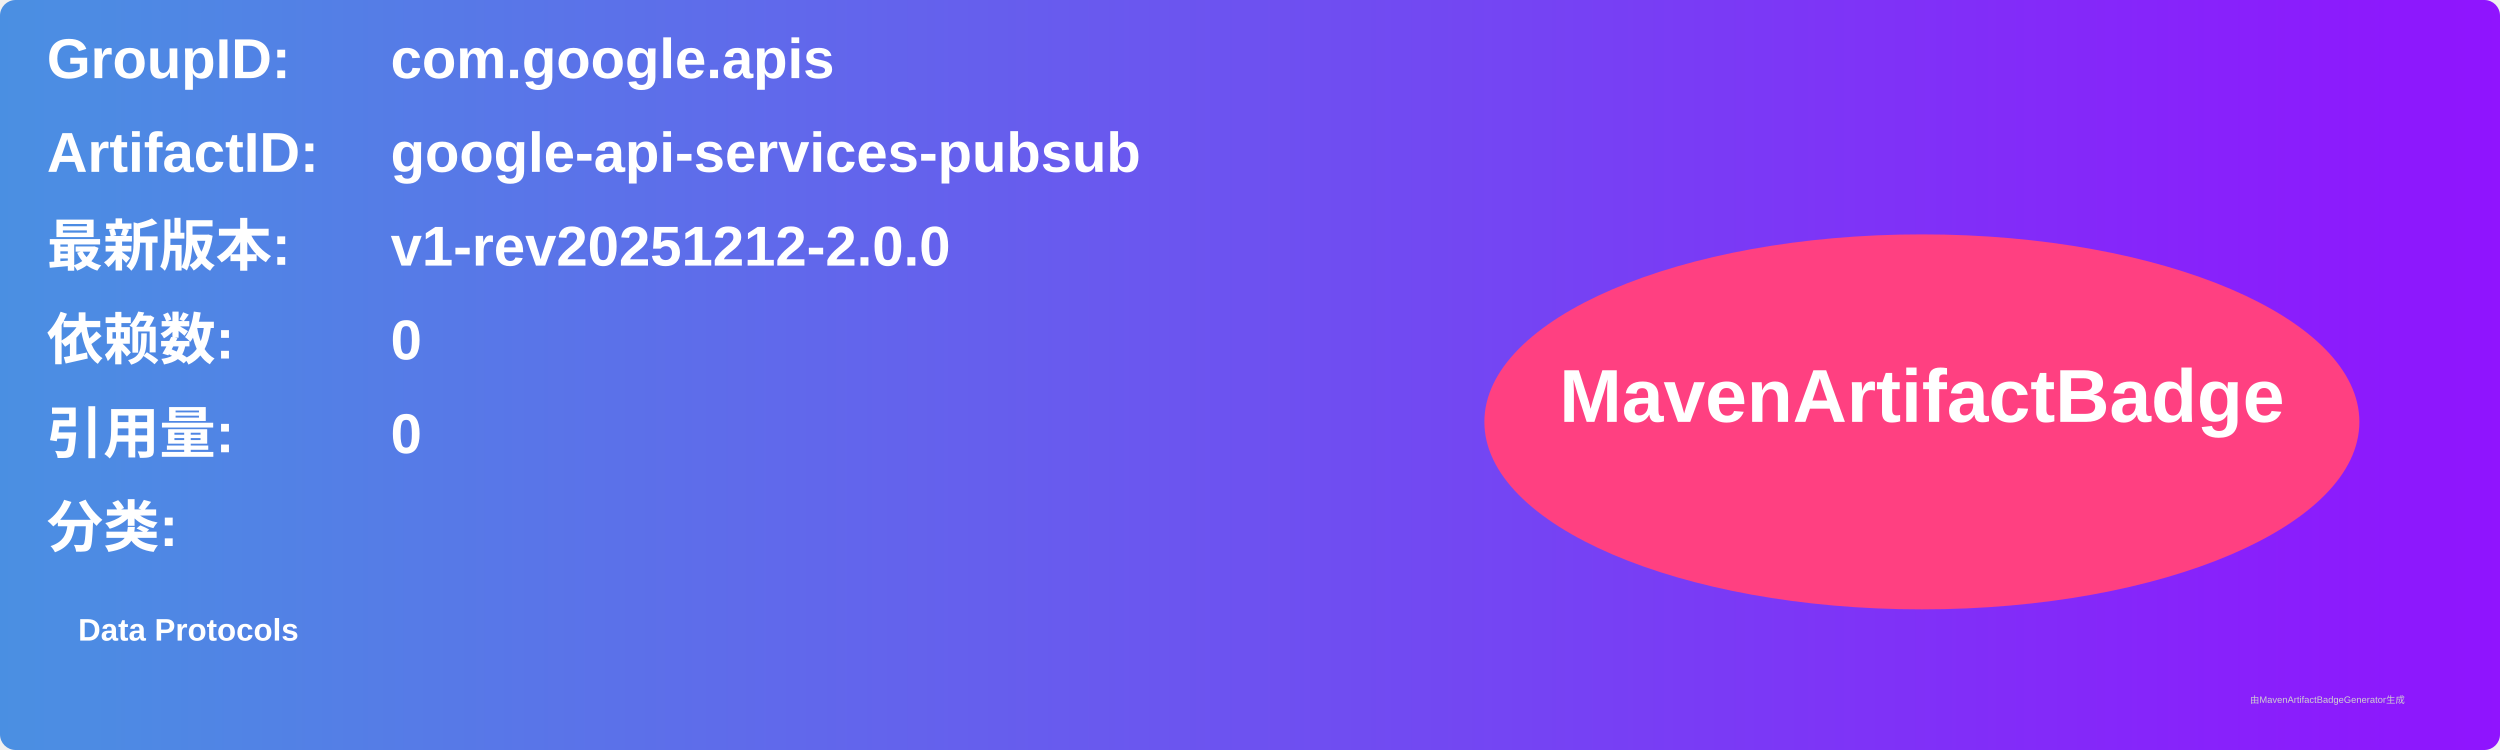
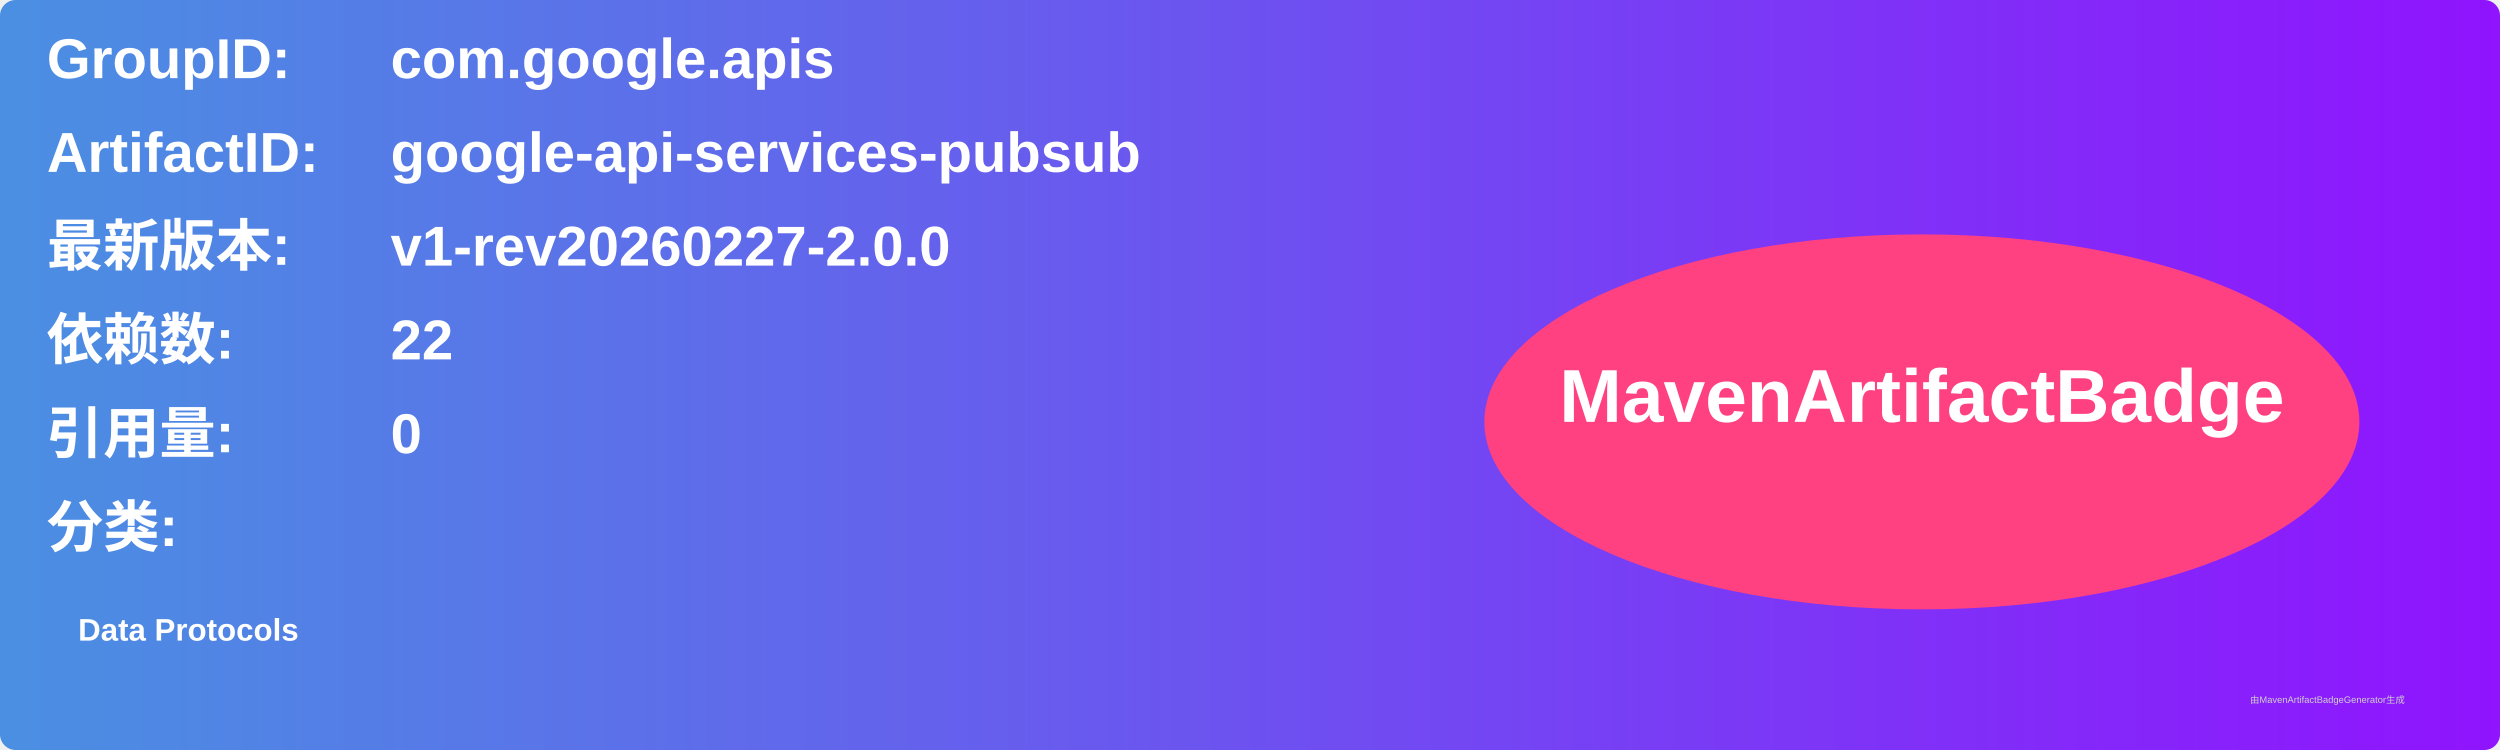
<svg xmlns="http://www.w3.org/2000/svg" width="800" height="240" viewBox="0 0 800 240">
  <linearGradient id="grad" x1="0%" y1="0%" x2="100%" y2="0%">
    <stop offset="0%" stop-color="#4a90e2" />
    <stop offset="100%" stop-color="#9013fe" />
  </linearGradient>
  <rect width="100%" height="100%" rx="5" ry="5" fill="url(#grad)" />
  <g transform="translate(15, 15)">
    <text x="0" y="10" font-family="Arial" font-size="18" fill="white" font-weight="bold" width="260">GroupID:</text>
    <text x="110" y="10" font-family="Arial" font-size="18" fill="white" font-weight="bold" width="460">com.google.apis</text>
    <text x="0" y="40" font-family="Arial" font-size="18" fill="white" font-weight="bold" width="260">ArtifactID:</text>
    <text x="110" y="40" font-family="Arial" font-size="18" fill="white" font-weight="bold" width="460">google-api-services-pubsub</text>
    <text x="0" y="70" font-family="Arial" font-size="18" fill="white" font-weight="bold">最新版本:</text>
    <text x="110" y="70" font-family="Arial" font-size="18" fill="white" font-weight="bold">
-       <tspan font-weight="bold">v1-rev20251212-2.0.0</tspan>
+       <tspan font-weight="bold">v1-rev20260227-2.0.0</tspan>
    </text>
    <text x="0" y="100" font-family="Arial" font-size="18" fill="white" font-weight="bold">依赖数: </text>
    <text x="110" y="100" font-family="Arial" font-size="18" fill="white">
-       <tspan font-weight="bold">0</tspan>
+       <tspan font-weight="bold">22</tspan>
    </text>
    <text x="0" y="130" font-family="Arial" font-size="18" fill="white" font-weight="bold">引用量: </text>
    <text x="110" y="130" font-family="Arial" font-size="18" fill="white">
      <tspan font-weight="bold">0</tspan>
    </text>
    <text x="0" y="160" font-family="Arial" font-size="18" fill="white" font-weight="bold">分类:</text>
    <text x="10" y="190" font-family="Arial" font-size="10" fill="white">
      <tspan font-weight="bold">Data Protocols</tspan>
    </text>
    <ellipse cx="600" cy="120" rx="140" ry="60" fill="#ff4081" />
    <text x="600" y="120" text-anchor="middle" font-family="Arial" font-size="24" fill="white" font-weight="bold">MavenArtifactBadge</text>
  </g>
  <text x="720" y="225" font-family="Arial" font-size="3" fill="#d0d0d0">由MavenArtifactBadgeGenerator生成</text>
</svg>
